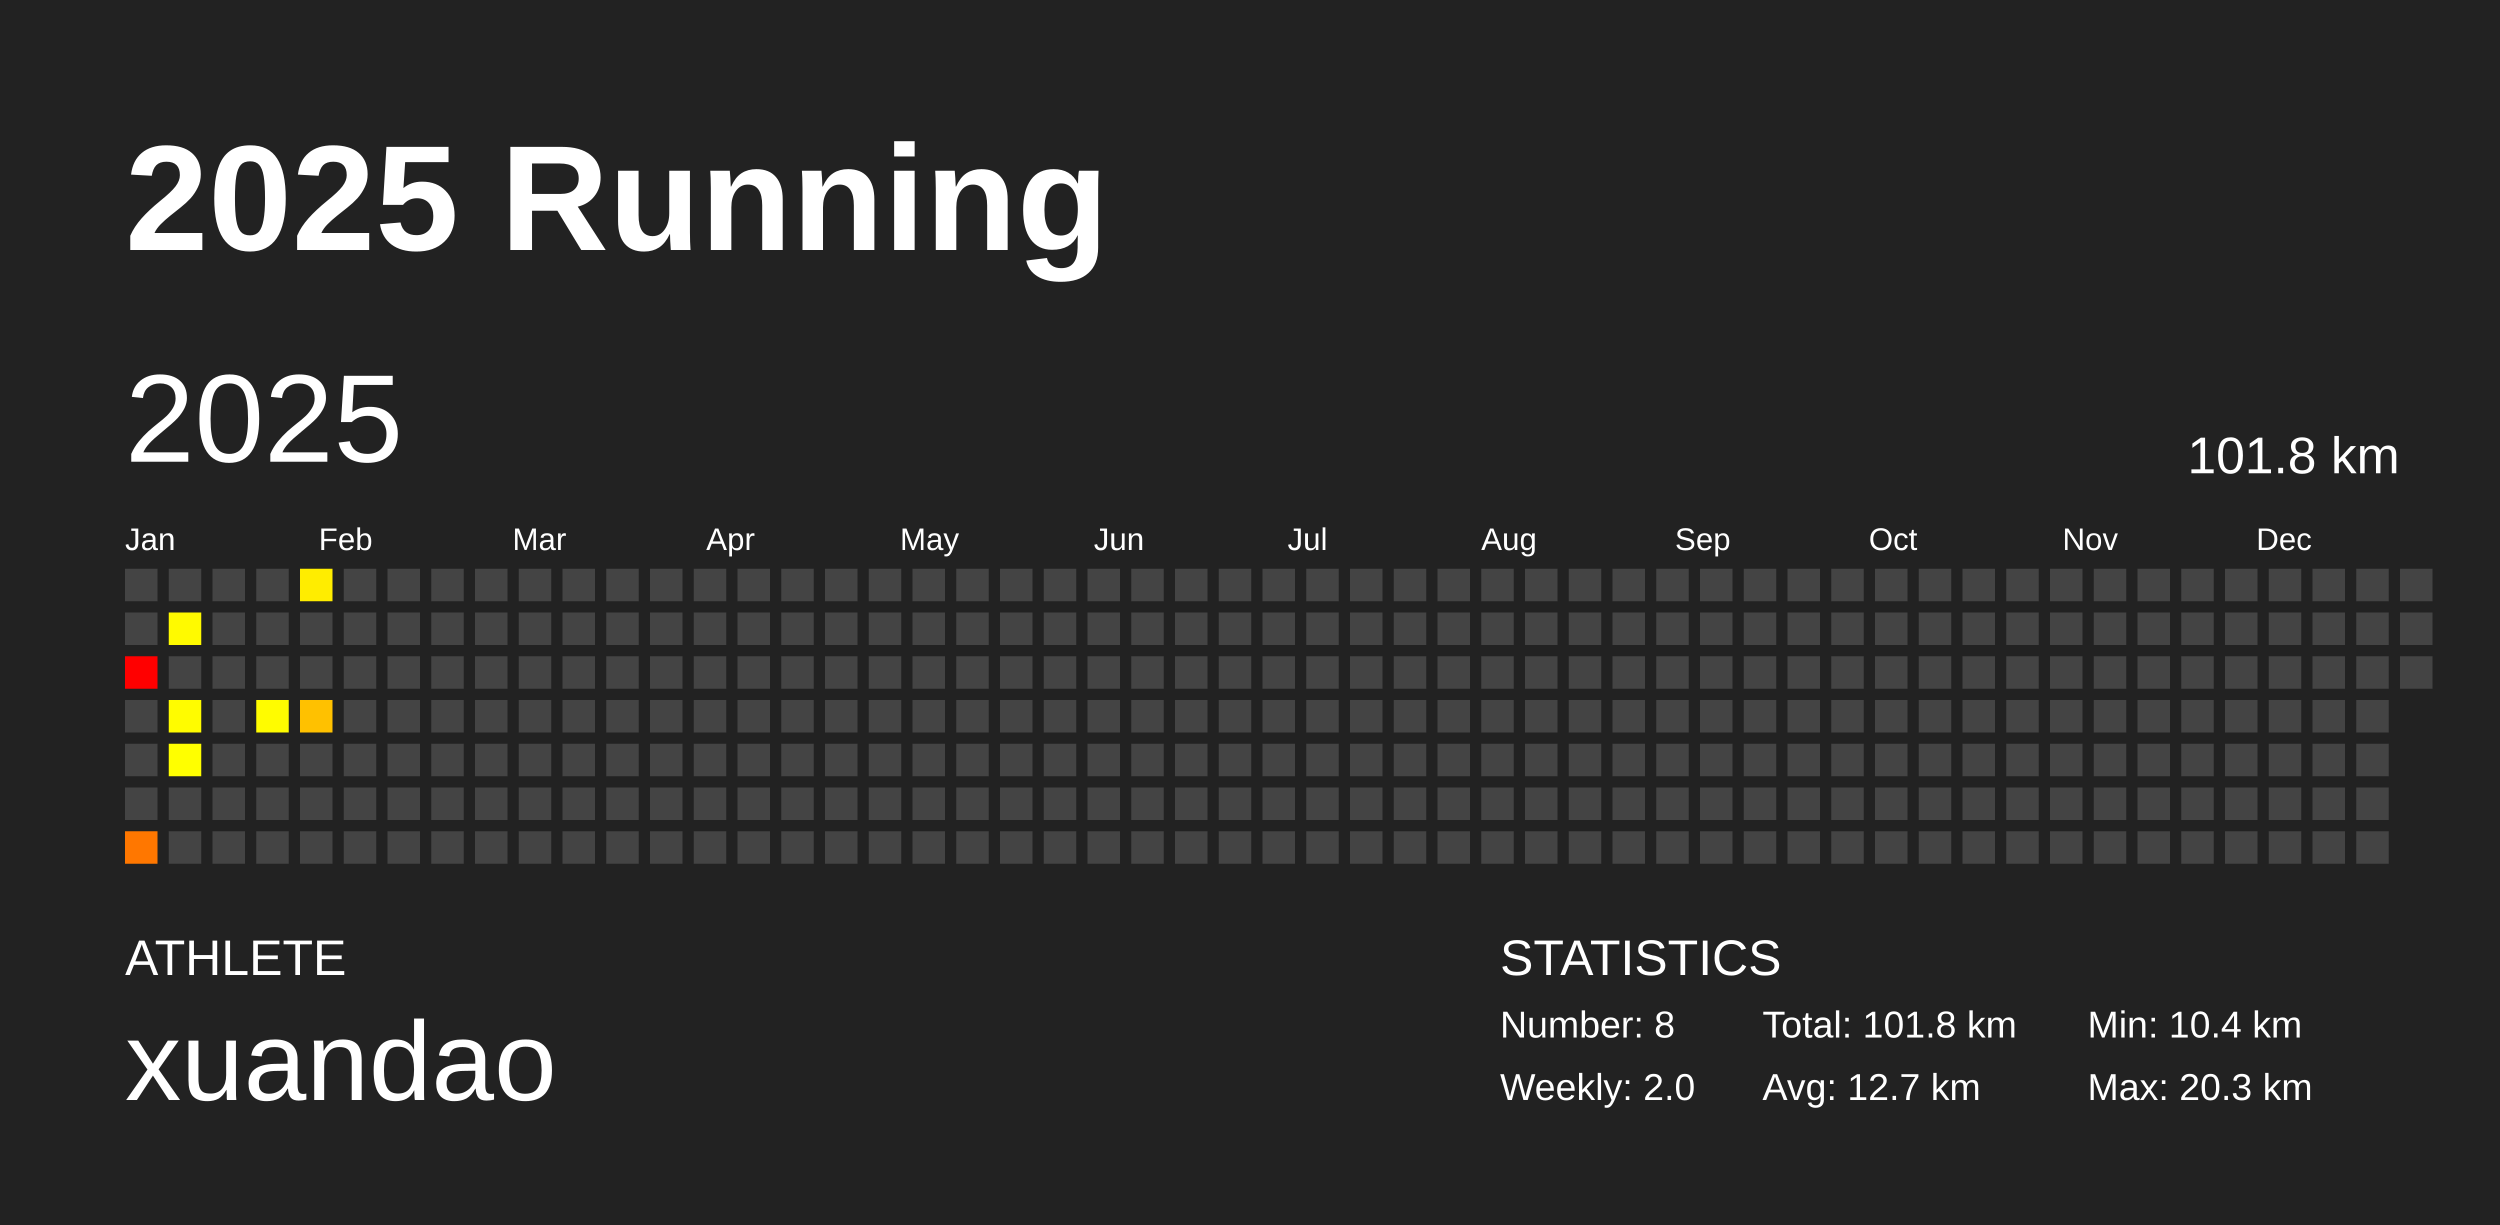
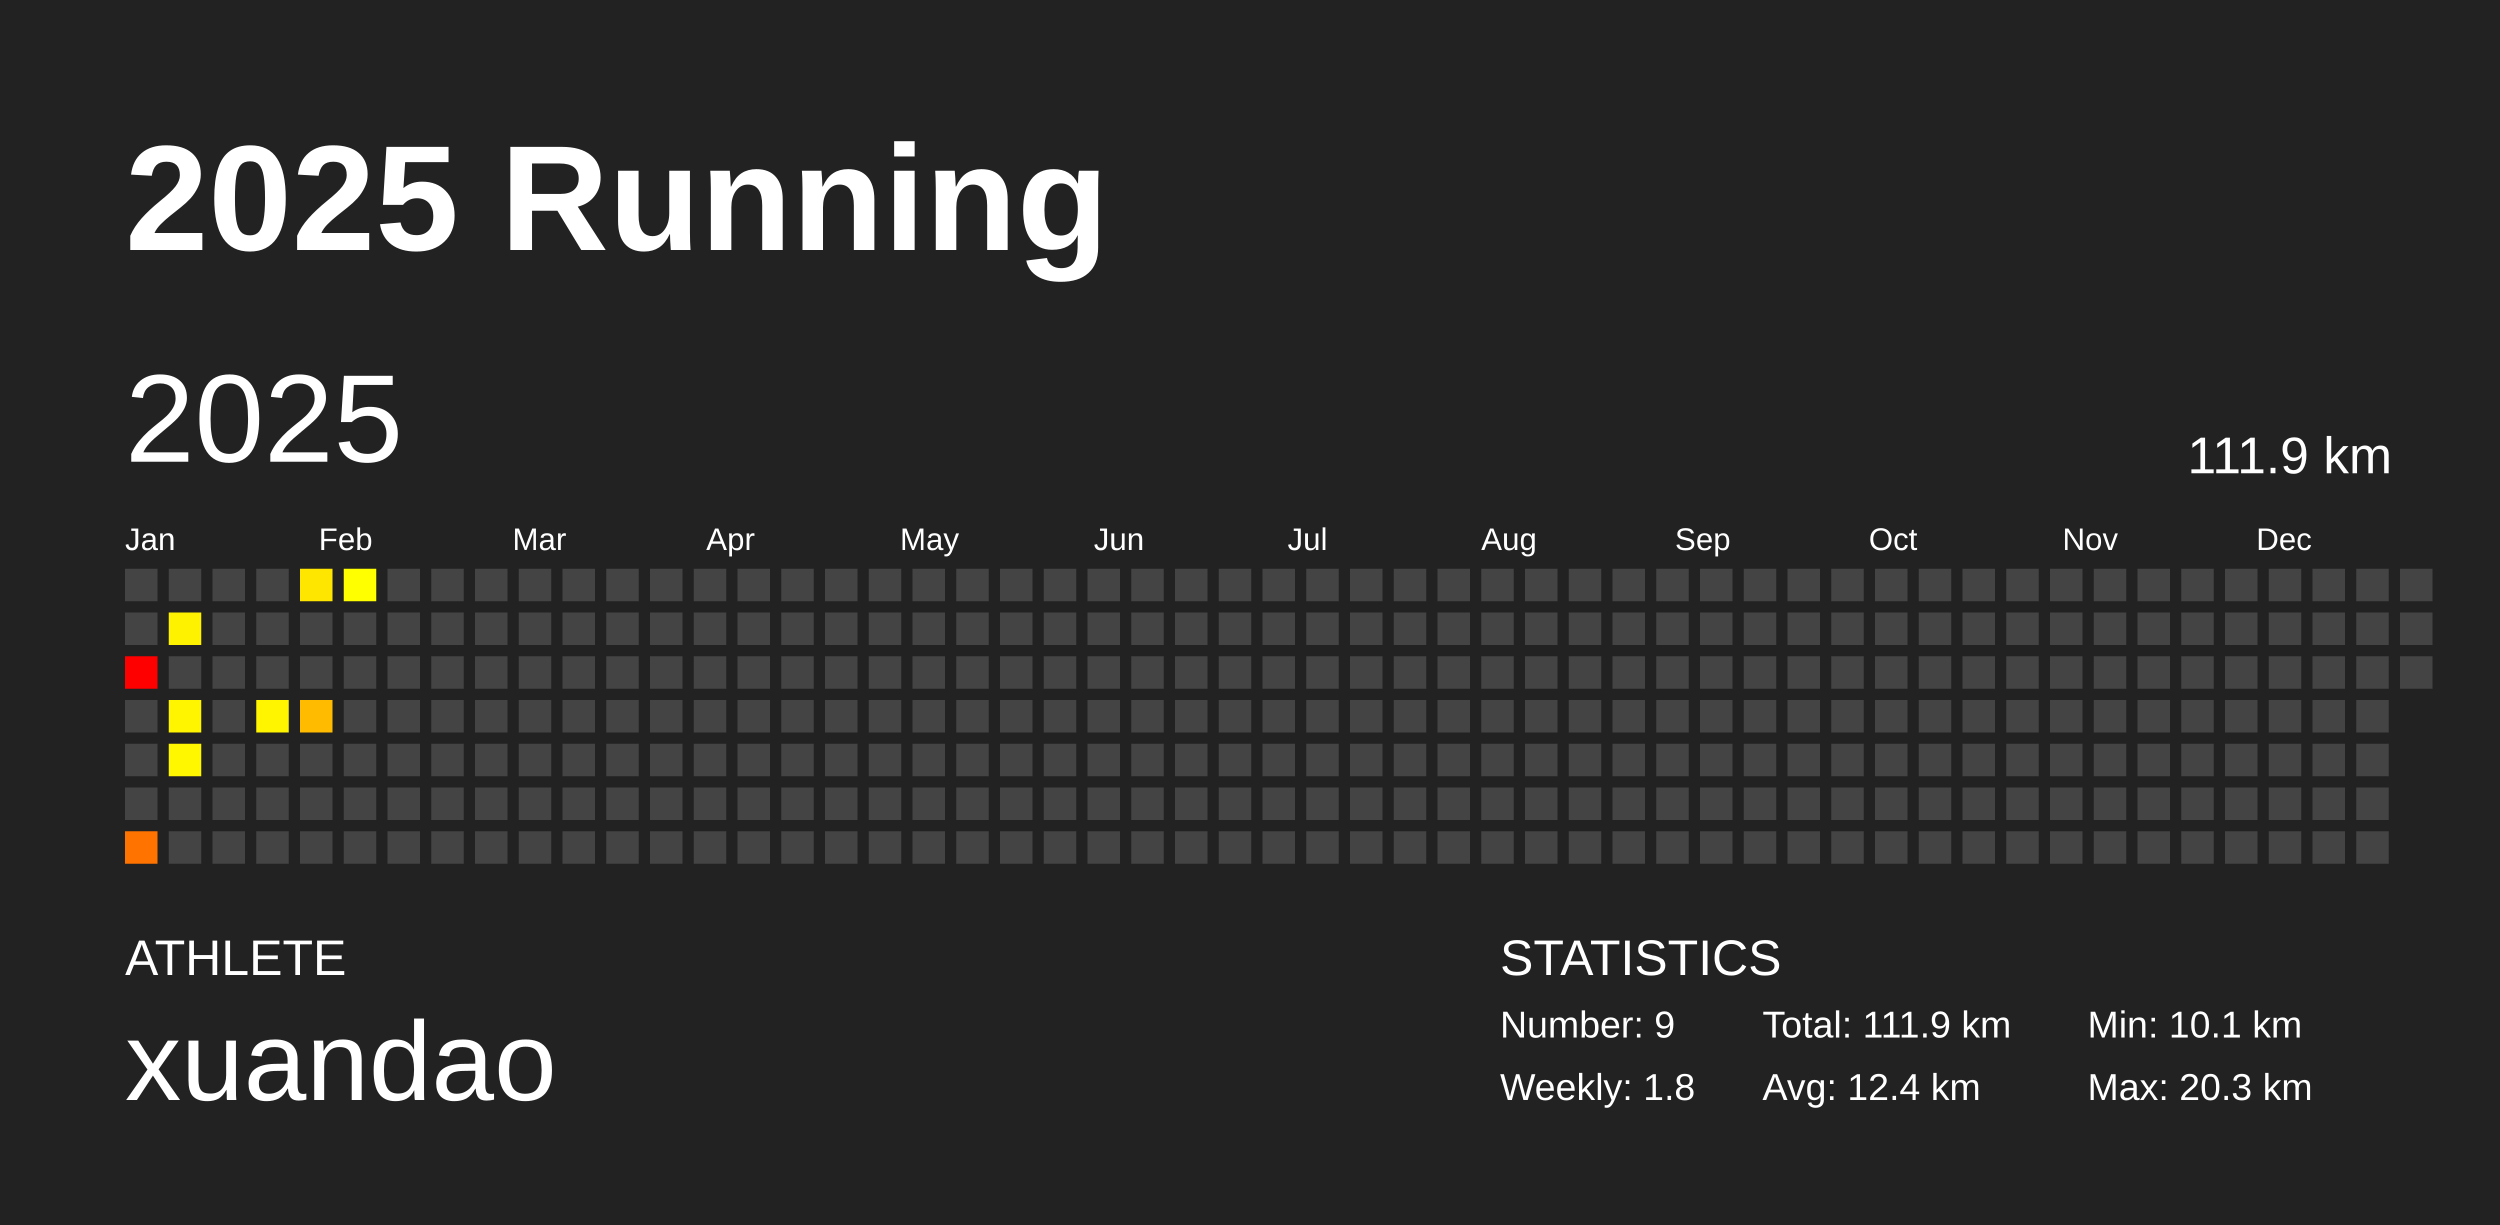
<svg xmlns="http://www.w3.org/2000/svg" baseProfile="full" height="98mm" version="1.1" viewBox="0,0,200,98" width="200mm">
  <defs />
  <rect fill="#222222" height="98" width="200" x="0" y="0" />
  <text fill="#FFFFFF" style="font-size:12px; font-family:Arial; font-weight:bold;" x="10" y="20">2025 Running</text>
  <text fill="#FFFFFF" style="font-size:4px; font-family:Arial" x="10" y="78">ATHLETE</text>
  <text fill="#FFFFFF" style="font-size:9px; font-family:Arial" x="10" y="88">xuandao</text>
  <text fill="#FFFFFF" style="font-size:4px; font-family:Arial" x="120" y="78">STATISTICS</text>
-   <text fill="#FFFFFF" style="font-size:3px; font-family:Arial" x="120" y="83">Number: 8</text>
-   <text fill="#FFFFFF" style="font-size:3px; font-family:Arial" x="120" y="88">Weekly: 2.0</text>
-   <text fill="#FFFFFF" style="font-size:3px; font-family:Arial" x="141" y="83">Total: 101.8 km</text>
-   <text fill="#FFFFFF" style="font-size:3px; font-family:Arial" x="141" y="88">Avg: 12.7 km</text>
-   <text fill="#FFFFFF" style="font-size:3px; font-family:Arial" x="167" y="83">Min: 10.4 km</text>
+   <text fill="#FFFFFF" style="font-size:3px; font-family:Arial" x="120" y="83">Number: 9</text>
+   <text fill="#FFFFFF" style="font-size:3px; font-family:Arial" x="120" y="88">Weekly: 1.8</text>
+   <text fill="#FFFFFF" style="font-size:3px; font-family:Arial" x="141" y="83">Total: 111.9 km</text>
+   <text fill="#FFFFFF" style="font-size:3px; font-family:Arial" x="141" y="88">Avg: 12.4 km</text>
+   <text fill="#FFFFFF" style="font-size:3px; font-family:Arial" x="167" y="83">Min: 10.1 km</text>
  <text fill="#FFFFFF" style="font-size:3px; font-family:Arial" x="167" y="88">Max: 20.3 km</text>
  <text dominant-baseline="hanging" fill="#FFFFFF" style="font-size:10.0px; font-family:Arial;" x="10" y="30">2025</text>
-   <text dominant-baseline="hanging" fill="#FFFFFF" style="font-size:4.125px; font-family:Arial;" x="175" y="35">101.8 km</text>
+   <text dominant-baseline="hanging" fill="#FFFFFF" style="font-size:4.125px; font-family:Arial;" x="175" y="35">111.9 km</text>
  <text fill="#FFFFFF" style="font-size:2.5px; font-family:Arial" x="10.0" y="44">Jan</text>
  <text fill="#FFFFFF" style="font-size:2.5px; font-family:Arial" x="25.5" y="44">Feb</text>
  <text fill="#FFFFFF" style="font-size:2.5px; font-family:Arial" x="41.0" y="44">Mar</text>
  <text fill="#FFFFFF" style="font-size:2.5px; font-family:Arial" x="56.5" y="44">Apr</text>
  <text fill="#FFFFFF" style="font-size:2.5px; font-family:Arial" x="72.0" y="44">May</text>
  <text fill="#FFFFFF" style="font-size:2.5px; font-family:Arial" x="87.5" y="44">Jun</text>
  <text fill="#FFFFFF" style="font-size:2.5px; font-family:Arial" x="103.0" y="44">Jul</text>
  <text fill="#FFFFFF" style="font-size:2.5px; font-family:Arial" x="118.5" y="44">Aug</text>
  <text fill="#FFFFFF" style="font-size:2.5px; font-family:Arial" x="134.0" y="44">Sep</text>
  <text fill="#FFFFFF" style="font-size:2.5px; font-family:Arial" x="149.5" y="44">Oct</text>
  <text fill="#FFFFFF" style="font-size:2.5px; font-family:Arial" x="165.0" y="44">Nov</text>
  <text fill="#FFFFFF" style="font-size:2.5px; font-family:Arial" x="180.5" y="44">Dec</text>
  <rect fill="#444444" height="2.6" width="2.6" x="10.0" y="45.5" />
  <rect fill="#444444" height="2.6" width="2.6" x="10.0" y="49.0" />
  <rect fill="red" height="2.6" width="2.6" x="10.0" y="52.5" />
  <rect fill="#444444" height="2.6" width="2.6" x="10.0" y="56.0" />
  <rect fill="#444444" height="2.6" width="2.6" x="10.0" y="59.5" />
  <rect fill="#444444" height="2.6" width="2.6" x="10.0" y="63.0" />
-   <rect fill="#ff7700" height="2.6" width="2.6" x="10.0" y="66.5" />
+   <rect fill="#ff7300" height="2.6" width="2.6" x="10.0" y="66.5" />
  <rect fill="#444444" height="2.6" width="2.6" x="13.5" y="45.5" />
-   <rect fill="#fffa00" height="2.6" width="2.6" x="13.5" y="49.0" />
+   <rect fill="#fff200" height="2.6" width="2.6" x="13.5" y="49.0" />
  <rect fill="#444444" height="2.6" width="2.6" x="13.5" y="52.5" />
-   <rect fill="#fffc00" height="2.6" width="2.6" x="13.5" y="56.0" />
-   <rect fill="#ffff00" height="2.6" width="2.6" x="13.5" y="59.5" />
+   <rect fill="#fff500" height="2.6" width="2.6" x="13.5" y="56.0" />
+   <rect fill="#fff700" height="2.6" width="2.6" x="13.5" y="59.5" />
  <rect fill="#444444" height="2.6" width="2.6" x="13.5" y="63.0" />
  <rect fill="#444444" height="2.6" width="2.6" x="13.5" y="66.5" />
  <rect fill="#444444" height="2.6" width="2.6" x="17.0" y="45.5" />
  <rect fill="#444444" height="2.6" width="2.6" x="17.0" y="49.0" />
  <rect fill="#444444" height="2.6" width="2.6" x="17.0" y="52.5" />
  <rect fill="#444444" height="2.6" width="2.6" x="17.0" y="56.0" />
  <rect fill="#444444" height="2.6" width="2.6" x="17.0" y="59.5" />
  <rect fill="#444444" height="2.6" width="2.6" x="17.0" y="63.0" />
  <rect fill="#444444" height="2.6" width="2.6" x="17.0" y="66.5" />
  <rect fill="#444444" height="2.6" width="2.6" x="20.5" y="45.5" />
  <rect fill="#444444" height="2.6" width="2.6" x="20.5" y="49.0" />
  <rect fill="#444444" height="2.6" width="2.6" x="20.5" y="52.5" />
-   <rect fill="#fffc00" height="2.6" width="2.6" x="20.5" y="56.0" />
+   <rect fill="#fff500" height="2.6" width="2.6" x="20.5" y="56.0" />
  <rect fill="#444444" height="2.6" width="2.6" x="20.5" y="59.5" />
  <rect fill="#444444" height="2.6" width="2.6" x="20.5" y="63.0" />
  <rect fill="#444444" height="2.6" width="2.6" x="20.5" y="66.5" />
-   <rect fill="#ffed00" height="2.6" width="2.6" x="24.0" y="45.5" />
+   <rect fill="#ffe600" height="2.6" width="2.6" x="24.0" y="45.5" />
  <rect fill="#444444" height="2.6" width="2.6" x="24.0" y="49.0" />
  <rect fill="#444444" height="2.6" width="2.6" x="24.0" y="52.5" />
-   <rect fill="#ffc100" height="2.6" width="2.6" x="24.0" y="56.0" />
+   <rect fill="#ffbb00" height="2.6" width="2.6" x="24.0" y="56.0" />
  <rect fill="#444444" height="2.6" width="2.6" x="24.0" y="59.5" />
  <rect fill="#444444" height="2.6" width="2.6" x="24.0" y="63.0" />
  <rect fill="#444444" height="2.6" width="2.6" x="24.0" y="66.5" />
-   <rect fill="#444444" height="2.6" width="2.6" x="27.5" y="45.5" />
+   <rect fill="#ffff00" height="2.6" width="2.6" x="27.5" y="45.5" />
  <rect fill="#444444" height="2.6" width="2.6" x="27.5" y="49.0" />
  <rect fill="#444444" height="2.6" width="2.6" x="27.5" y="52.5" />
  <rect fill="#444444" height="2.6" width="2.6" x="27.5" y="56.0" />
  <rect fill="#444444" height="2.6" width="2.6" x="27.5" y="59.5" />
  <rect fill="#444444" height="2.6" width="2.6" x="27.5" y="63.0" />
  <rect fill="#444444" height="2.6" width="2.6" x="27.5" y="66.5" />
  <rect fill="#444444" height="2.6" width="2.6" x="31.0" y="45.5" />
  <rect fill="#444444" height="2.6" width="2.6" x="31.0" y="49.0" />
  <rect fill="#444444" height="2.6" width="2.6" x="31.0" y="52.5" />
  <rect fill="#444444" height="2.6" width="2.6" x="31.0" y="56.0" />
  <rect fill="#444444" height="2.6" width="2.6" x="31.0" y="59.5" />
  <rect fill="#444444" height="2.6" width="2.6" x="31.0" y="63.0" />
  <rect fill="#444444" height="2.6" width="2.6" x="31.0" y="66.5" />
  <rect fill="#444444" height="2.6" width="2.6" x="34.5" y="45.5" />
  <rect fill="#444444" height="2.6" width="2.6" x="34.5" y="49.0" />
  <rect fill="#444444" height="2.6" width="2.6" x="34.5" y="52.5" />
  <rect fill="#444444" height="2.6" width="2.6" x="34.5" y="56.0" />
  <rect fill="#444444" height="2.6" width="2.6" x="34.5" y="59.5" />
  <rect fill="#444444" height="2.6" width="2.6" x="34.5" y="63.0" />
  <rect fill="#444444" height="2.6" width="2.6" x="34.5" y="66.5" />
  <rect fill="#444444" height="2.6" width="2.6" x="38.0" y="45.5" />
  <rect fill="#444444" height="2.6" width="2.6" x="38.0" y="49.0" />
  <rect fill="#444444" height="2.6" width="2.6" x="38.0" y="52.5" />
  <rect fill="#444444" height="2.6" width="2.6" x="38.0" y="56.0" />
  <rect fill="#444444" height="2.6" width="2.6" x="38.0" y="59.5" />
  <rect fill="#444444" height="2.6" width="2.6" x="38.0" y="63.0" />
  <rect fill="#444444" height="2.6" width="2.6" x="38.0" y="66.5" />
  <rect fill="#444444" height="2.6" width="2.6" x="41.5" y="45.5" />
  <rect fill="#444444" height="2.6" width="2.6" x="41.5" y="49.0" />
  <rect fill="#444444" height="2.6" width="2.6" x="41.5" y="52.5" />
  <rect fill="#444444" height="2.6" width="2.6" x="41.5" y="56.0" />
  <rect fill="#444444" height="2.6" width="2.6" x="41.5" y="59.5" />
  <rect fill="#444444" height="2.6" width="2.6" x="41.5" y="63.0" />
  <rect fill="#444444" height="2.6" width="2.6" x="41.5" y="66.5" />
  <rect fill="#444444" height="2.6" width="2.6" x="45.0" y="45.5" />
  <rect fill="#444444" height="2.6" width="2.6" x="45.0" y="49.0" />
  <rect fill="#444444" height="2.6" width="2.6" x="45.0" y="52.5" />
  <rect fill="#444444" height="2.6" width="2.6" x="45.0" y="56.0" />
  <rect fill="#444444" height="2.6" width="2.6" x="45.0" y="59.5" />
  <rect fill="#444444" height="2.6" width="2.6" x="45.0" y="63.0" />
  <rect fill="#444444" height="2.6" width="2.6" x="45.0" y="66.5" />
  <rect fill="#444444" height="2.6" width="2.6" x="48.5" y="45.5" />
  <rect fill="#444444" height="2.6" width="2.6" x="48.5" y="49.0" />
  <rect fill="#444444" height="2.6" width="2.6" x="48.5" y="52.5" />
  <rect fill="#444444" height="2.6" width="2.6" x="48.5" y="56.0" />
  <rect fill="#444444" height="2.6" width="2.6" x="48.5" y="59.5" />
  <rect fill="#444444" height="2.6" width="2.6" x="48.5" y="63.0" />
  <rect fill="#444444" height="2.6" width="2.6" x="48.5" y="66.5" />
  <rect fill="#444444" height="2.6" width="2.6" x="52.0" y="45.5" />
  <rect fill="#444444" height="2.6" width="2.6" x="52.0" y="49.0" />
  <rect fill="#444444" height="2.6" width="2.6" x="52.0" y="52.5" />
  <rect fill="#444444" height="2.6" width="2.6" x="52.0" y="56.0" />
  <rect fill="#444444" height="2.6" width="2.6" x="52.0" y="59.5" />
  <rect fill="#444444" height="2.6" width="2.6" x="52.0" y="63.0" />
  <rect fill="#444444" height="2.6" width="2.6" x="52.0" y="66.5" />
  <rect fill="#444444" height="2.6" width="2.6" x="55.5" y="45.5" />
  <rect fill="#444444" height="2.6" width="2.6" x="55.5" y="49.0" />
  <rect fill="#444444" height="2.6" width="2.6" x="55.5" y="52.5" />
  <rect fill="#444444" height="2.6" width="2.6" x="55.5" y="56.0" />
  <rect fill="#444444" height="2.6" width="2.6" x="55.5" y="59.5" />
  <rect fill="#444444" height="2.6" width="2.6" x="55.5" y="63.0" />
  <rect fill="#444444" height="2.6" width="2.6" x="55.5" y="66.5" />
  <rect fill="#444444" height="2.6" width="2.6" x="59.0" y="45.5" />
  <rect fill="#444444" height="2.6" width="2.6" x="59.0" y="49.0" />
  <rect fill="#444444" height="2.6" width="2.6" x="59.0" y="52.5" />
  <rect fill="#444444" height="2.6" width="2.6" x="59.0" y="56.0" />
  <rect fill="#444444" height="2.6" width="2.6" x="59.0" y="59.5" />
  <rect fill="#444444" height="2.6" width="2.6" x="59.0" y="63.0" />
  <rect fill="#444444" height="2.6" width="2.6" x="59.0" y="66.5" />
  <rect fill="#444444" height="2.6" width="2.6" x="62.5" y="45.5" />
  <rect fill="#444444" height="2.6" width="2.6" x="62.5" y="49.0" />
  <rect fill="#444444" height="2.6" width="2.6" x="62.5" y="52.5" />
  <rect fill="#444444" height="2.6" width="2.6" x="62.5" y="56.0" />
  <rect fill="#444444" height="2.6" width="2.6" x="62.5" y="59.5" />
  <rect fill="#444444" height="2.6" width="2.6" x="62.5" y="63.0" />
  <rect fill="#444444" height="2.6" width="2.6" x="62.5" y="66.5" />
  <rect fill="#444444" height="2.6" width="2.6" x="66.0" y="45.5" />
  <rect fill="#444444" height="2.6" width="2.6" x="66.0" y="49.0" />
  <rect fill="#444444" height="2.6" width="2.6" x="66.0" y="52.5" />
  <rect fill="#444444" height="2.6" width="2.6" x="66.0" y="56.0" />
  <rect fill="#444444" height="2.6" width="2.6" x="66.0" y="59.5" />
  <rect fill="#444444" height="2.6" width="2.6" x="66.0" y="63.0" />
  <rect fill="#444444" height="2.6" width="2.6" x="66.0" y="66.5" />
  <rect fill="#444444" height="2.6" width="2.6" x="69.5" y="45.5" />
  <rect fill="#444444" height="2.6" width="2.6" x="69.5" y="49.0" />
  <rect fill="#444444" height="2.6" width="2.6" x="69.5" y="52.5" />
  <rect fill="#444444" height="2.6" width="2.6" x="69.5" y="56.0" />
  <rect fill="#444444" height="2.6" width="2.6" x="69.5" y="59.5" />
  <rect fill="#444444" height="2.6" width="2.6" x="69.5" y="63.0" />
  <rect fill="#444444" height="2.6" width="2.6" x="69.5" y="66.5" />
  <rect fill="#444444" height="2.6" width="2.6" x="73.0" y="45.5" />
  <rect fill="#444444" height="2.6" width="2.6" x="73.0" y="49.0" />
  <rect fill="#444444" height="2.6" width="2.6" x="73.0" y="52.5" />
  <rect fill="#444444" height="2.6" width="2.6" x="73.0" y="56.0" />
  <rect fill="#444444" height="2.6" width="2.6" x="73.0" y="59.5" />
  <rect fill="#444444" height="2.6" width="2.6" x="73.0" y="63.0" />
  <rect fill="#444444" height="2.6" width="2.6" x="73.0" y="66.5" />
  <rect fill="#444444" height="2.6" width="2.6" x="76.5" y="45.5" />
  <rect fill="#444444" height="2.6" width="2.6" x="76.5" y="49.0" />
  <rect fill="#444444" height="2.6" width="2.6" x="76.5" y="52.5" />
  <rect fill="#444444" height="2.6" width="2.6" x="76.5" y="56.0" />
  <rect fill="#444444" height="2.6" width="2.6" x="76.5" y="59.5" />
  <rect fill="#444444" height="2.6" width="2.6" x="76.5" y="63.0" />
  <rect fill="#444444" height="2.6" width="2.6" x="76.5" y="66.5" />
  <rect fill="#444444" height="2.6" width="2.6" x="80.0" y="45.5" />
  <rect fill="#444444" height="2.6" width="2.6" x="80.0" y="49.0" />
  <rect fill="#444444" height="2.6" width="2.6" x="80.0" y="52.5" />
  <rect fill="#444444" height="2.6" width="2.6" x="80.0" y="56.0" />
  <rect fill="#444444" height="2.6" width="2.6" x="80.0" y="59.5" />
  <rect fill="#444444" height="2.6" width="2.6" x="80.0" y="63.0" />
  <rect fill="#444444" height="2.6" width="2.6" x="80.0" y="66.5" />
  <rect fill="#444444" height="2.6" width="2.6" x="83.5" y="45.5" />
  <rect fill="#444444" height="2.6" width="2.6" x="83.5" y="49.0" />
  <rect fill="#444444" height="2.6" width="2.6" x="83.5" y="52.5" />
  <rect fill="#444444" height="2.6" width="2.6" x="83.5" y="56.0" />
  <rect fill="#444444" height="2.6" width="2.6" x="83.5" y="59.5" />
  <rect fill="#444444" height="2.6" width="2.6" x="83.5" y="63.0" />
  <rect fill="#444444" height="2.6" width="2.6" x="83.5" y="66.5" />
  <rect fill="#444444" height="2.6" width="2.6" x="87.0" y="45.5" />
  <rect fill="#444444" height="2.6" width="2.6" x="87.0" y="49.0" />
  <rect fill="#444444" height="2.6" width="2.6" x="87.0" y="52.5" />
  <rect fill="#444444" height="2.6" width="2.6" x="87.0" y="56.0" />
  <rect fill="#444444" height="2.6" width="2.6" x="87.0" y="59.5" />
  <rect fill="#444444" height="2.6" width="2.6" x="87.0" y="63.0" />
  <rect fill="#444444" height="2.6" width="2.6" x="87.0" y="66.5" />
  <rect fill="#444444" height="2.6" width="2.6" x="90.5" y="45.5" />
  <rect fill="#444444" height="2.6" width="2.6" x="90.5" y="49.0" />
  <rect fill="#444444" height="2.6" width="2.6" x="90.5" y="52.5" />
  <rect fill="#444444" height="2.6" width="2.6" x="90.5" y="56.0" />
  <rect fill="#444444" height="2.6" width="2.6" x="90.5" y="59.5" />
  <rect fill="#444444" height="2.6" width="2.6" x="90.5" y="63.0" />
  <rect fill="#444444" height="2.6" width="2.6" x="90.5" y="66.5" />
  <rect fill="#444444" height="2.6" width="2.6" x="94.0" y="45.5" />
  <rect fill="#444444" height="2.6" width="2.6" x="94.0" y="49.0" />
  <rect fill="#444444" height="2.6" width="2.6" x="94.0" y="52.5" />
  <rect fill="#444444" height="2.6" width="2.6" x="94.0" y="56.0" />
  <rect fill="#444444" height="2.6" width="2.6" x="94.0" y="59.5" />
  <rect fill="#444444" height="2.6" width="2.6" x="94.0" y="63.0" />
  <rect fill="#444444" height="2.6" width="2.6" x="94.0" y="66.5" />
  <rect fill="#444444" height="2.6" width="2.6" x="97.5" y="45.5" />
  <rect fill="#444444" height="2.6" width="2.6" x="97.5" y="49.0" />
  <rect fill="#444444" height="2.6" width="2.6" x="97.5" y="52.5" />
  <rect fill="#444444" height="2.6" width="2.6" x="97.5" y="56.0" />
  <rect fill="#444444" height="2.6" width="2.6" x="97.5" y="59.5" />
  <rect fill="#444444" height="2.6" width="2.6" x="97.5" y="63.0" />
  <rect fill="#444444" height="2.6" width="2.6" x="97.5" y="66.5" />
  <rect fill="#444444" height="2.6" width="2.6" x="101.0" y="45.5" />
  <rect fill="#444444" height="2.6" width="2.6" x="101.0" y="49.0" />
  <rect fill="#444444" height="2.6" width="2.6" x="101.0" y="52.5" />
  <rect fill="#444444" height="2.6" width="2.6" x="101.0" y="56.0" />
  <rect fill="#444444" height="2.6" width="2.6" x="101.0" y="59.5" />
  <rect fill="#444444" height="2.6" width="2.6" x="101.0" y="63.0" />
  <rect fill="#444444" height="2.6" width="2.6" x="101.0" y="66.5" />
  <rect fill="#444444" height="2.6" width="2.6" x="104.5" y="45.5" />
  <rect fill="#444444" height="2.6" width="2.6" x="104.5" y="49.0" />
  <rect fill="#444444" height="2.6" width="2.6" x="104.5" y="52.5" />
  <rect fill="#444444" height="2.6" width="2.6" x="104.5" y="56.0" />
  <rect fill="#444444" height="2.6" width="2.6" x="104.5" y="59.5" />
  <rect fill="#444444" height="2.6" width="2.6" x="104.5" y="63.0" />
  <rect fill="#444444" height="2.6" width="2.6" x="104.5" y="66.5" />
  <rect fill="#444444" height="2.6" width="2.6" x="108.0" y="45.5" />
  <rect fill="#444444" height="2.6" width="2.6" x="108.0" y="49.0" />
  <rect fill="#444444" height="2.6" width="2.6" x="108.0" y="52.5" />
  <rect fill="#444444" height="2.6" width="2.6" x="108.0" y="56.0" />
  <rect fill="#444444" height="2.6" width="2.6" x="108.0" y="59.5" />
  <rect fill="#444444" height="2.6" width="2.6" x="108.0" y="63.0" />
  <rect fill="#444444" height="2.6" width="2.6" x="108.0" y="66.5" />
  <rect fill="#444444" height="2.6" width="2.6" x="111.5" y="45.5" />
  <rect fill="#444444" height="2.6" width="2.6" x="111.5" y="49.0" />
  <rect fill="#444444" height="2.6" width="2.6" x="111.5" y="52.5" />
  <rect fill="#444444" height="2.6" width="2.6" x="111.5" y="56.0" />
  <rect fill="#444444" height="2.6" width="2.6" x="111.5" y="59.5" />
  <rect fill="#444444" height="2.6" width="2.6" x="111.5" y="63.0" />
  <rect fill="#444444" height="2.6" width="2.6" x="111.5" y="66.5" />
  <rect fill="#444444" height="2.6" width="2.6" x="115.0" y="45.5" />
  <rect fill="#444444" height="2.6" width="2.6" x="115.0" y="49.0" />
  <rect fill="#444444" height="2.6" width="2.6" x="115.0" y="52.5" />
  <rect fill="#444444" height="2.6" width="2.6" x="115.0" y="56.0" />
  <rect fill="#444444" height="2.6" width="2.6" x="115.0" y="59.5" />
  <rect fill="#444444" height="2.6" width="2.6" x="115.0" y="63.0" />
  <rect fill="#444444" height="2.6" width="2.6" x="115.0" y="66.5" />
  <rect fill="#444444" height="2.6" width="2.6" x="118.5" y="45.5" />
  <rect fill="#444444" height="2.6" width="2.6" x="118.5" y="49.0" />
  <rect fill="#444444" height="2.6" width="2.6" x="118.5" y="52.5" />
  <rect fill="#444444" height="2.6" width="2.6" x="118.5" y="56.0" />
  <rect fill="#444444" height="2.6" width="2.6" x="118.5" y="59.5" />
  <rect fill="#444444" height="2.6" width="2.6" x="118.5" y="63.0" />
  <rect fill="#444444" height="2.6" width="2.6" x="118.5" y="66.5" />
  <rect fill="#444444" height="2.6" width="2.6" x="122.0" y="45.5" />
  <rect fill="#444444" height="2.6" width="2.6" x="122.0" y="49.0" />
  <rect fill="#444444" height="2.6" width="2.6" x="122.0" y="52.5" />
  <rect fill="#444444" height="2.6" width="2.6" x="122.0" y="56.0" />
  <rect fill="#444444" height="2.6" width="2.6" x="122.0" y="59.5" />
  <rect fill="#444444" height="2.6" width="2.6" x="122.0" y="63.0" />
  <rect fill="#444444" height="2.6" width="2.6" x="122.0" y="66.5" />
  <rect fill="#444444" height="2.6" width="2.6" x="125.5" y="45.5" />
  <rect fill="#444444" height="2.6" width="2.6" x="125.5" y="49.0" />
  <rect fill="#444444" height="2.6" width="2.6" x="125.5" y="52.5" />
  <rect fill="#444444" height="2.6" width="2.6" x="125.5" y="56.0" />
  <rect fill="#444444" height="2.6" width="2.6" x="125.5" y="59.5" />
  <rect fill="#444444" height="2.6" width="2.6" x="125.5" y="63.0" />
  <rect fill="#444444" height="2.6" width="2.6" x="125.5" y="66.5" />
  <rect fill="#444444" height="2.6" width="2.6" x="129.0" y="45.5" />
  <rect fill="#444444" height="2.6" width="2.6" x="129.0" y="49.0" />
  <rect fill="#444444" height="2.6" width="2.6" x="129.0" y="52.5" />
  <rect fill="#444444" height="2.6" width="2.6" x="129.0" y="56.0" />
  <rect fill="#444444" height="2.6" width="2.6" x="129.0" y="59.5" />
  <rect fill="#444444" height="2.6" width="2.6" x="129.0" y="63.0" />
  <rect fill="#444444" height="2.6" width="2.6" x="129.0" y="66.5" />
  <rect fill="#444444" height="2.6" width="2.6" x="132.5" y="45.5" />
  <rect fill="#444444" height="2.6" width="2.6" x="132.5" y="49.0" />
  <rect fill="#444444" height="2.6" width="2.6" x="132.5" y="52.5" />
  <rect fill="#444444" height="2.6" width="2.6" x="132.5" y="56.0" />
  <rect fill="#444444" height="2.6" width="2.6" x="132.5" y="59.5" />
  <rect fill="#444444" height="2.6" width="2.6" x="132.5" y="63.0" />
  <rect fill="#444444" height="2.6" width="2.6" x="132.5" y="66.5" />
  <rect fill="#444444" height="2.6" width="2.6" x="136.0" y="45.5" />
  <rect fill="#444444" height="2.6" width="2.6" x="136.0" y="49.0" />
  <rect fill="#444444" height="2.6" width="2.6" x="136.0" y="52.5" />
  <rect fill="#444444" height="2.6" width="2.6" x="136.0" y="56.0" />
  <rect fill="#444444" height="2.6" width="2.6" x="136.0" y="59.5" />
  <rect fill="#444444" height="2.6" width="2.6" x="136.0" y="63.0" />
  <rect fill="#444444" height="2.6" width="2.6" x="136.0" y="66.5" />
  <rect fill="#444444" height="2.6" width="2.6" x="139.5" y="45.5" />
  <rect fill="#444444" height="2.6" width="2.6" x="139.5" y="49.0" />
  <rect fill="#444444" height="2.6" width="2.6" x="139.5" y="52.5" />
  <rect fill="#444444" height="2.6" width="2.6" x="139.5" y="56.0" />
  <rect fill="#444444" height="2.6" width="2.6" x="139.5" y="59.5" />
  <rect fill="#444444" height="2.6" width="2.6" x="139.5" y="63.0" />
  <rect fill="#444444" height="2.6" width="2.6" x="139.5" y="66.5" />
  <rect fill="#444444" height="2.6" width="2.6" x="143.0" y="45.5" />
  <rect fill="#444444" height="2.6" width="2.6" x="143.0" y="49.0" />
  <rect fill="#444444" height="2.6" width="2.6" x="143.0" y="52.5" />
  <rect fill="#444444" height="2.6" width="2.6" x="143.0" y="56.0" />
  <rect fill="#444444" height="2.6" width="2.6" x="143.0" y="59.5" />
  <rect fill="#444444" height="2.6" width="2.6" x="143.0" y="63.0" />
  <rect fill="#444444" height="2.6" width="2.6" x="143.0" y="66.5" />
  <rect fill="#444444" height="2.6" width="2.6" x="146.5" y="45.5" />
  <rect fill="#444444" height="2.6" width="2.6" x="146.5" y="49.0" />
  <rect fill="#444444" height="2.6" width="2.6" x="146.5" y="52.5" />
  <rect fill="#444444" height="2.6" width="2.6" x="146.5" y="56.0" />
  <rect fill="#444444" height="2.6" width="2.6" x="146.5" y="59.5" />
  <rect fill="#444444" height="2.6" width="2.6" x="146.5" y="63.0" />
  <rect fill="#444444" height="2.6" width="2.6" x="146.5" y="66.5" />
  <rect fill="#444444" height="2.6" width="2.6" x="150.0" y="45.5" />
  <rect fill="#444444" height="2.6" width="2.6" x="150.0" y="49.0" />
  <rect fill="#444444" height="2.6" width="2.6" x="150.0" y="52.5" />
  <rect fill="#444444" height="2.6" width="2.6" x="150.0" y="56.0" />
  <rect fill="#444444" height="2.6" width="2.6" x="150.0" y="59.5" />
  <rect fill="#444444" height="2.6" width="2.6" x="150.0" y="63.0" />
  <rect fill="#444444" height="2.6" width="2.6" x="150.0" y="66.5" />
  <rect fill="#444444" height="2.6" width="2.6" x="153.5" y="45.5" />
  <rect fill="#444444" height="2.6" width="2.6" x="153.5" y="49.0" />
  <rect fill="#444444" height="2.6" width="2.6" x="153.5" y="52.5" />
  <rect fill="#444444" height="2.6" width="2.6" x="153.5" y="56.0" />
  <rect fill="#444444" height="2.6" width="2.6" x="153.5" y="59.5" />
  <rect fill="#444444" height="2.6" width="2.6" x="153.5" y="63.0" />
  <rect fill="#444444" height="2.6" width="2.6" x="153.5" y="66.5" />
  <rect fill="#444444" height="2.6" width="2.6" x="157.0" y="45.5" />
  <rect fill="#444444" height="2.6" width="2.6" x="157.0" y="49.0" />
  <rect fill="#444444" height="2.6" width="2.6" x="157.0" y="52.5" />
  <rect fill="#444444" height="2.6" width="2.6" x="157.0" y="56.0" />
  <rect fill="#444444" height="2.6" width="2.6" x="157.0" y="59.5" />
  <rect fill="#444444" height="2.6" width="2.6" x="157.0" y="63.0" />
  <rect fill="#444444" height="2.6" width="2.6" x="157.0" y="66.5" />
  <rect fill="#444444" height="2.6" width="2.6" x="160.5" y="45.5" />
  <rect fill="#444444" height="2.6" width="2.6" x="160.5" y="49.0" />
  <rect fill="#444444" height="2.6" width="2.6" x="160.5" y="52.5" />
  <rect fill="#444444" height="2.6" width="2.6" x="160.5" y="56.0" />
  <rect fill="#444444" height="2.6" width="2.6" x="160.5" y="59.5" />
  <rect fill="#444444" height="2.6" width="2.6" x="160.5" y="63.0" />
  <rect fill="#444444" height="2.6" width="2.6" x="160.5" y="66.5" />
  <rect fill="#444444" height="2.6" width="2.6" x="164.0" y="45.5" />
  <rect fill="#444444" height="2.6" width="2.6" x="164.0" y="49.0" />
  <rect fill="#444444" height="2.6" width="2.6" x="164.0" y="52.5" />
  <rect fill="#444444" height="2.6" width="2.6" x="164.0" y="56.0" />
  <rect fill="#444444" height="2.6" width="2.6" x="164.0" y="59.5" />
  <rect fill="#444444" height="2.6" width="2.6" x="164.0" y="63.0" />
  <rect fill="#444444" height="2.6" width="2.6" x="164.0" y="66.5" />
  <rect fill="#444444" height="2.6" width="2.6" x="167.5" y="45.5" />
  <rect fill="#444444" height="2.6" width="2.6" x="167.5" y="49.0" />
  <rect fill="#444444" height="2.6" width="2.6" x="167.5" y="52.5" />
  <rect fill="#444444" height="2.6" width="2.6" x="167.5" y="56.0" />
  <rect fill="#444444" height="2.6" width="2.6" x="167.5" y="59.5" />
  <rect fill="#444444" height="2.6" width="2.6" x="167.5" y="63.0" />
  <rect fill="#444444" height="2.6" width="2.6" x="167.5" y="66.5" />
  <rect fill="#444444" height="2.6" width="2.6" x="171.0" y="45.5" />
  <rect fill="#444444" height="2.6" width="2.6" x="171.0" y="49.0" />
  <rect fill="#444444" height="2.6" width="2.6" x="171.0" y="52.5" />
  <rect fill="#444444" height="2.6" width="2.6" x="171.0" y="56.0" />
  <rect fill="#444444" height="2.6" width="2.6" x="171.0" y="59.5" />
  <rect fill="#444444" height="2.6" width="2.6" x="171.0" y="63.0" />
  <rect fill="#444444" height="2.6" width="2.6" x="171.0" y="66.5" />
  <rect fill="#444444" height="2.6" width="2.6" x="174.5" y="45.5" />
  <rect fill="#444444" height="2.6" width="2.6" x="174.5" y="49.0" />
  <rect fill="#444444" height="2.6" width="2.6" x="174.5" y="52.5" />
  <rect fill="#444444" height="2.6" width="2.6" x="174.5" y="56.0" />
  <rect fill="#444444" height="2.6" width="2.6" x="174.5" y="59.5" />
  <rect fill="#444444" height="2.6" width="2.6" x="174.5" y="63.0" />
  <rect fill="#444444" height="2.6" width="2.6" x="174.5" y="66.5" />
  <rect fill="#444444" height="2.6" width="2.6" x="178.0" y="45.5" />
  <rect fill="#444444" height="2.6" width="2.6" x="178.0" y="49.0" />
  <rect fill="#444444" height="2.6" width="2.6" x="178.0" y="52.5" />
  <rect fill="#444444" height="2.6" width="2.6" x="178.0" y="56.0" />
  <rect fill="#444444" height="2.6" width="2.6" x="178.0" y="59.5" />
  <rect fill="#444444" height="2.6" width="2.6" x="178.0" y="63.0" />
  <rect fill="#444444" height="2.6" width="2.6" x="178.0" y="66.5" />
  <rect fill="#444444" height="2.6" width="2.6" x="181.5" y="45.5" />
  <rect fill="#444444" height="2.6" width="2.6" x="181.5" y="49.0" />
  <rect fill="#444444" height="2.6" width="2.6" x="181.5" y="52.5" />
  <rect fill="#444444" height="2.6" width="2.6" x="181.5" y="56.0" />
  <rect fill="#444444" height="2.6" width="2.6" x="181.5" y="59.5" />
  <rect fill="#444444" height="2.6" width="2.6" x="181.5" y="63.0" />
  <rect fill="#444444" height="2.6" width="2.6" x="181.5" y="66.5" />
  <rect fill="#444444" height="2.6" width="2.6" x="185.0" y="45.5" />
  <rect fill="#444444" height="2.6" width="2.6" x="185.0" y="49.0" />
  <rect fill="#444444" height="2.6" width="2.6" x="185.0" y="52.5" />
  <rect fill="#444444" height="2.6" width="2.6" x="185.0" y="56.0" />
  <rect fill="#444444" height="2.6" width="2.6" x="185.0" y="59.5" />
  <rect fill="#444444" height="2.6" width="2.6" x="185.0" y="63.0" />
  <rect fill="#444444" height="2.6" width="2.6" x="185.0" y="66.5" />
  <rect fill="#444444" height="2.6" width="2.6" x="188.5" y="45.5" />
  <rect fill="#444444" height="2.6" width="2.6" x="188.5" y="49.0" />
  <rect fill="#444444" height="2.6" width="2.6" x="188.5" y="52.5" />
  <rect fill="#444444" height="2.6" width="2.6" x="188.5" y="56.0" />
  <rect fill="#444444" height="2.6" width="2.6" x="188.5" y="59.5" />
  <rect fill="#444444" height="2.6" width="2.6" x="188.5" y="63.0" />
  <rect fill="#444444" height="2.6" width="2.6" x="188.5" y="66.5" />
  <rect fill="#444444" height="2.6" width="2.6" x="192.0" y="45.5" />
  <rect fill="#444444" height="2.6" width="2.6" x="192.0" y="49.0" />
  <rect fill="#444444" height="2.6" width="2.6" x="192.0" y="52.5" />
</svg>
